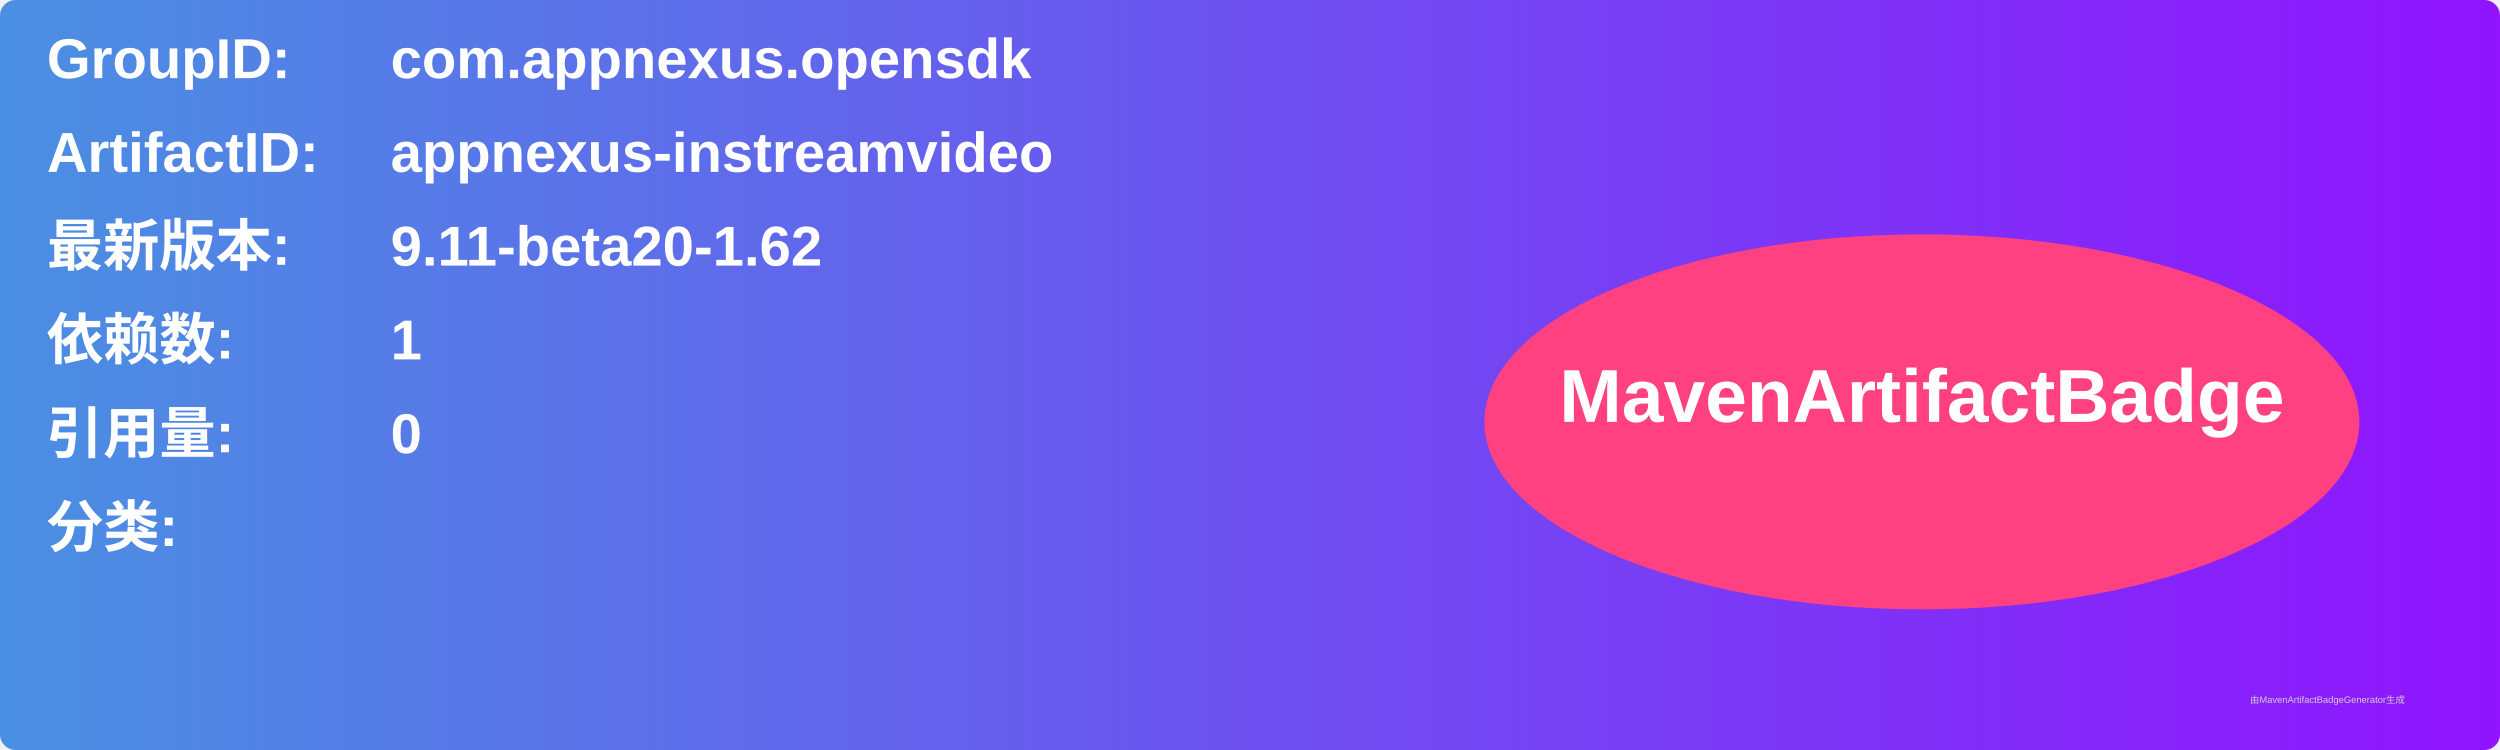
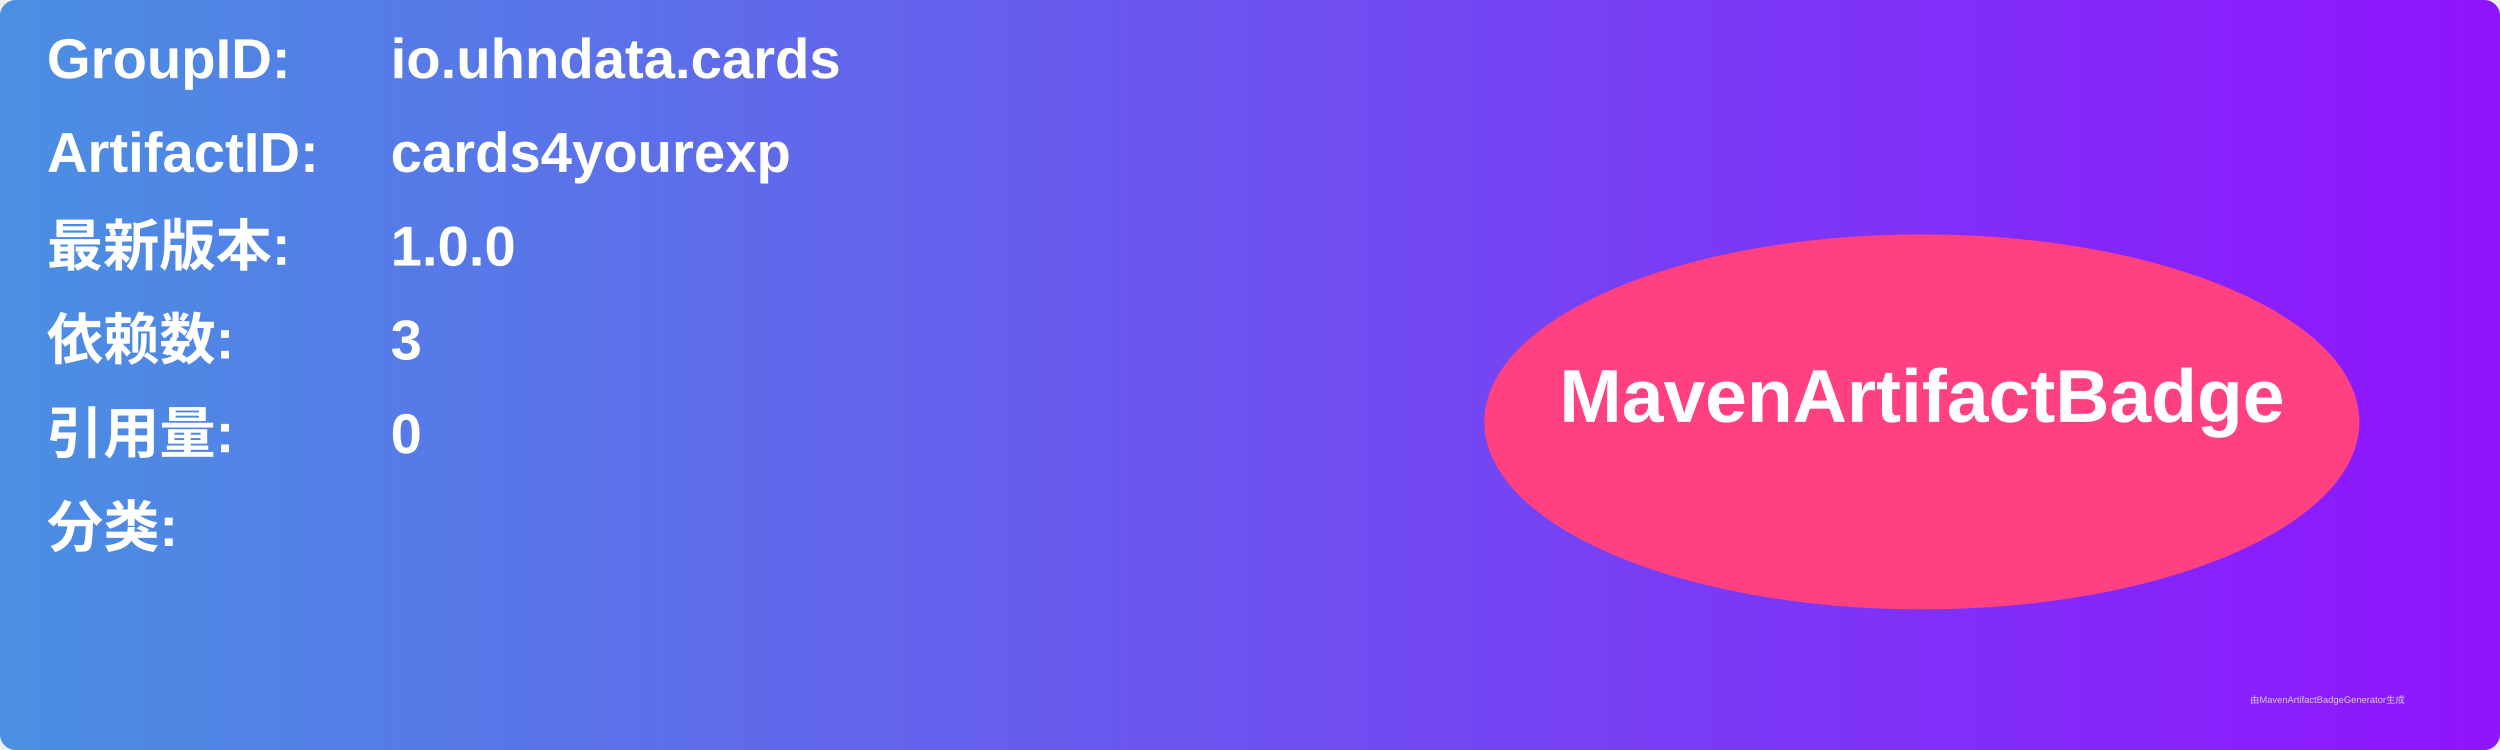
<svg xmlns="http://www.w3.org/2000/svg" width="800" height="240" viewBox="0 0 800 240">
  <linearGradient id="grad" x1="0%" y1="0%" x2="100%" y2="0%">
    <stop offset="0%" stop-color="#4a90e2" />
    <stop offset="100%" stop-color="#9013fe" />
  </linearGradient>
  <rect width="100%" height="100%" rx="5" ry="5" fill="url(#grad)" />
  <g transform="translate(15, 15)">
    <text x="0" y="10" font-family="Arial" font-size="18" fill="white" font-weight="bold" width="260">GroupID:</text>
-     <text x="110" y="10" font-family="Arial" font-size="18" fill="white" font-weight="bold" width="460">com.appnexus.opensdk</text>
+     <text x="110" y="10" font-family="Arial" font-size="18" fill="white" font-weight="bold" width="460">io.uhndata.cards</text>
    <text x="0" y="40" font-family="Arial" font-size="18" fill="white" font-weight="bold" width="260">ArtifactID:</text>
-     <text x="110" y="40" font-family="Arial" font-size="18" fill="white" font-weight="bold" width="460">appnexus-instreamvideo</text>
+     <text x="110" y="40" font-family="Arial" font-size="18" fill="white" font-weight="bold" width="460">cards4yourexp</text>
    <text x="0" y="70" font-family="Arial" font-size="18" fill="white" font-weight="bold">最新版本:</text>
    <text x="110" y="70" font-family="Arial" font-size="18" fill="white" font-weight="bold">
-       <tspan font-weight="bold">9.11-beta20-1.62</tspan>
+       <tspan font-weight="bold">1.0.0</tspan>
    </text>
    <text x="0" y="100" font-family="Arial" font-size="18" fill="white" font-weight="bold">依赖数: </text>
    <text x="110" y="100" font-family="Arial" font-size="18" fill="white">
-       <tspan font-weight="bold">1</tspan>
+       <tspan font-weight="bold">3</tspan>
    </text>
    <text x="0" y="130" font-family="Arial" font-size="18" fill="white" font-weight="bold">引用量: </text>
    <text x="110" y="130" font-family="Arial" font-size="18" fill="white">
      <tspan font-weight="bold">0</tspan>
    </text>
    <text x="0" y="160" font-family="Arial" font-size="18" fill="white" font-weight="bold">分类:</text>
    <text x="10" y="190" font-family="Arial" font-size="10" fill="white">
      <tspan font-weight="bold" />
    </text>
    <ellipse cx="600" cy="120" rx="140" ry="60" fill="#ff4081" />
    <text x="600" y="120" text-anchor="middle" font-family="Arial" font-size="24" fill="white" font-weight="bold">MavenArtifactBadge</text>
  </g>
  <text x="720" y="225" font-family="Arial" font-size="3" fill="#d0d0d0">由MavenArtifactBadgeGenerator生成</text>
</svg>
